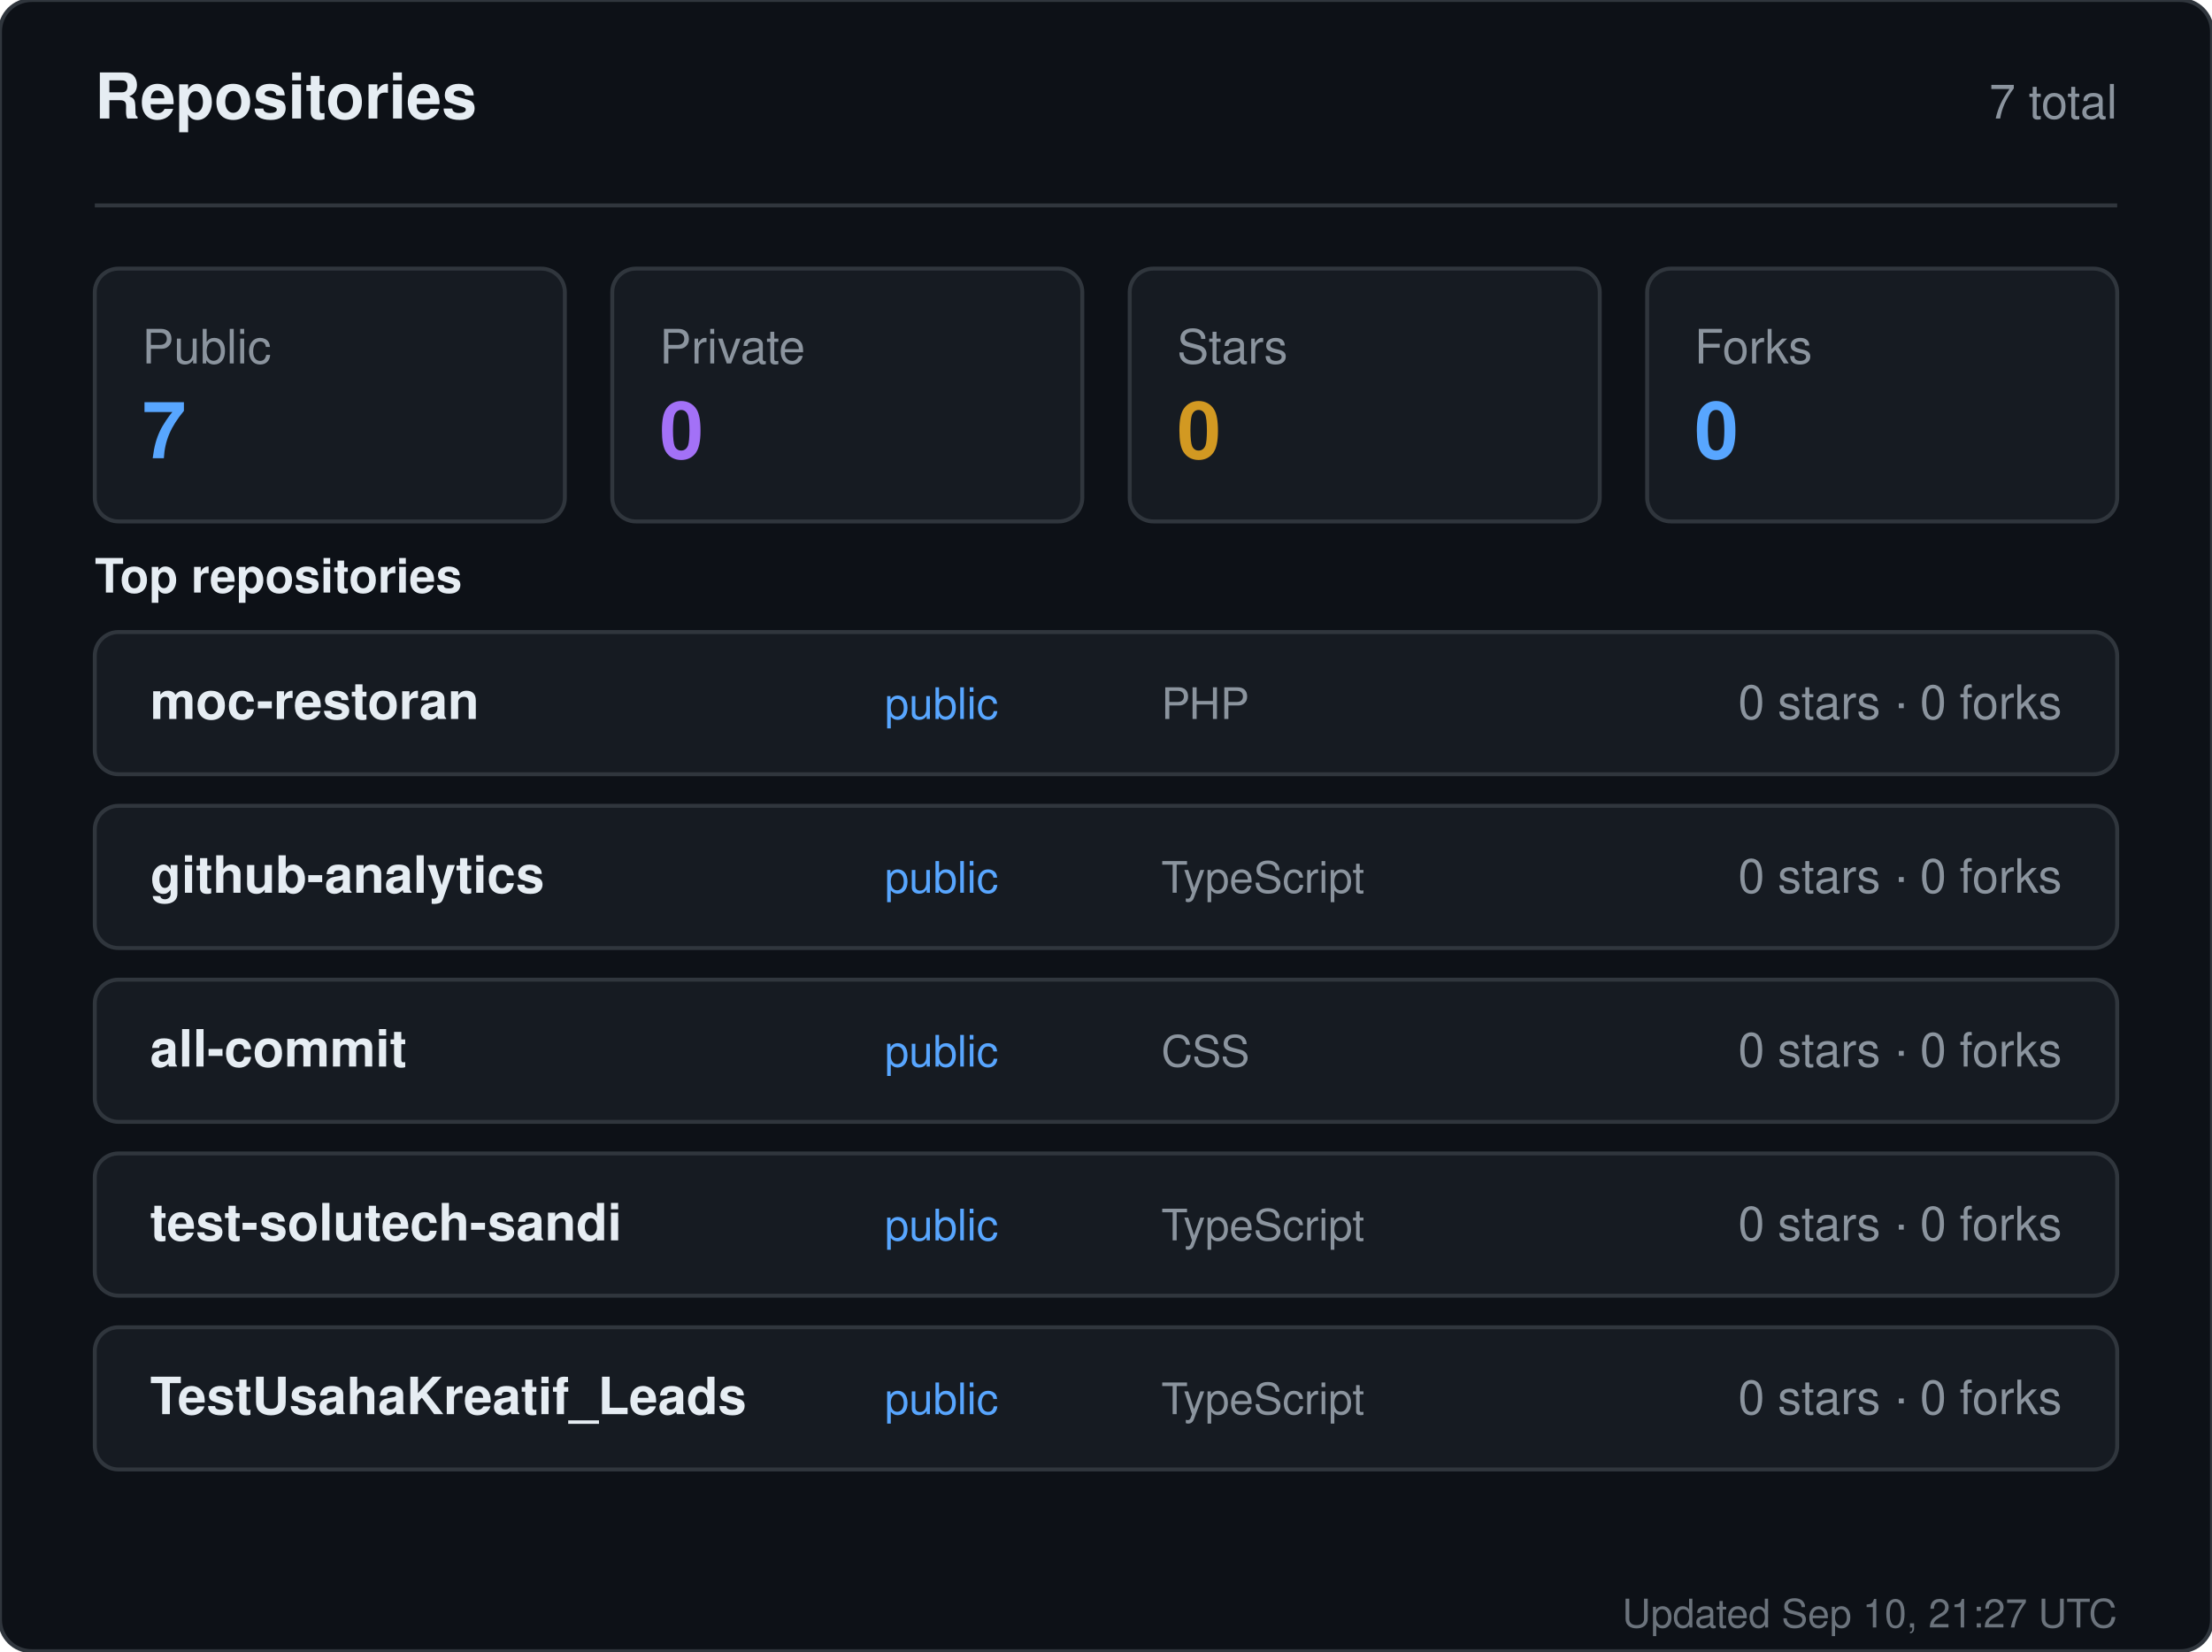
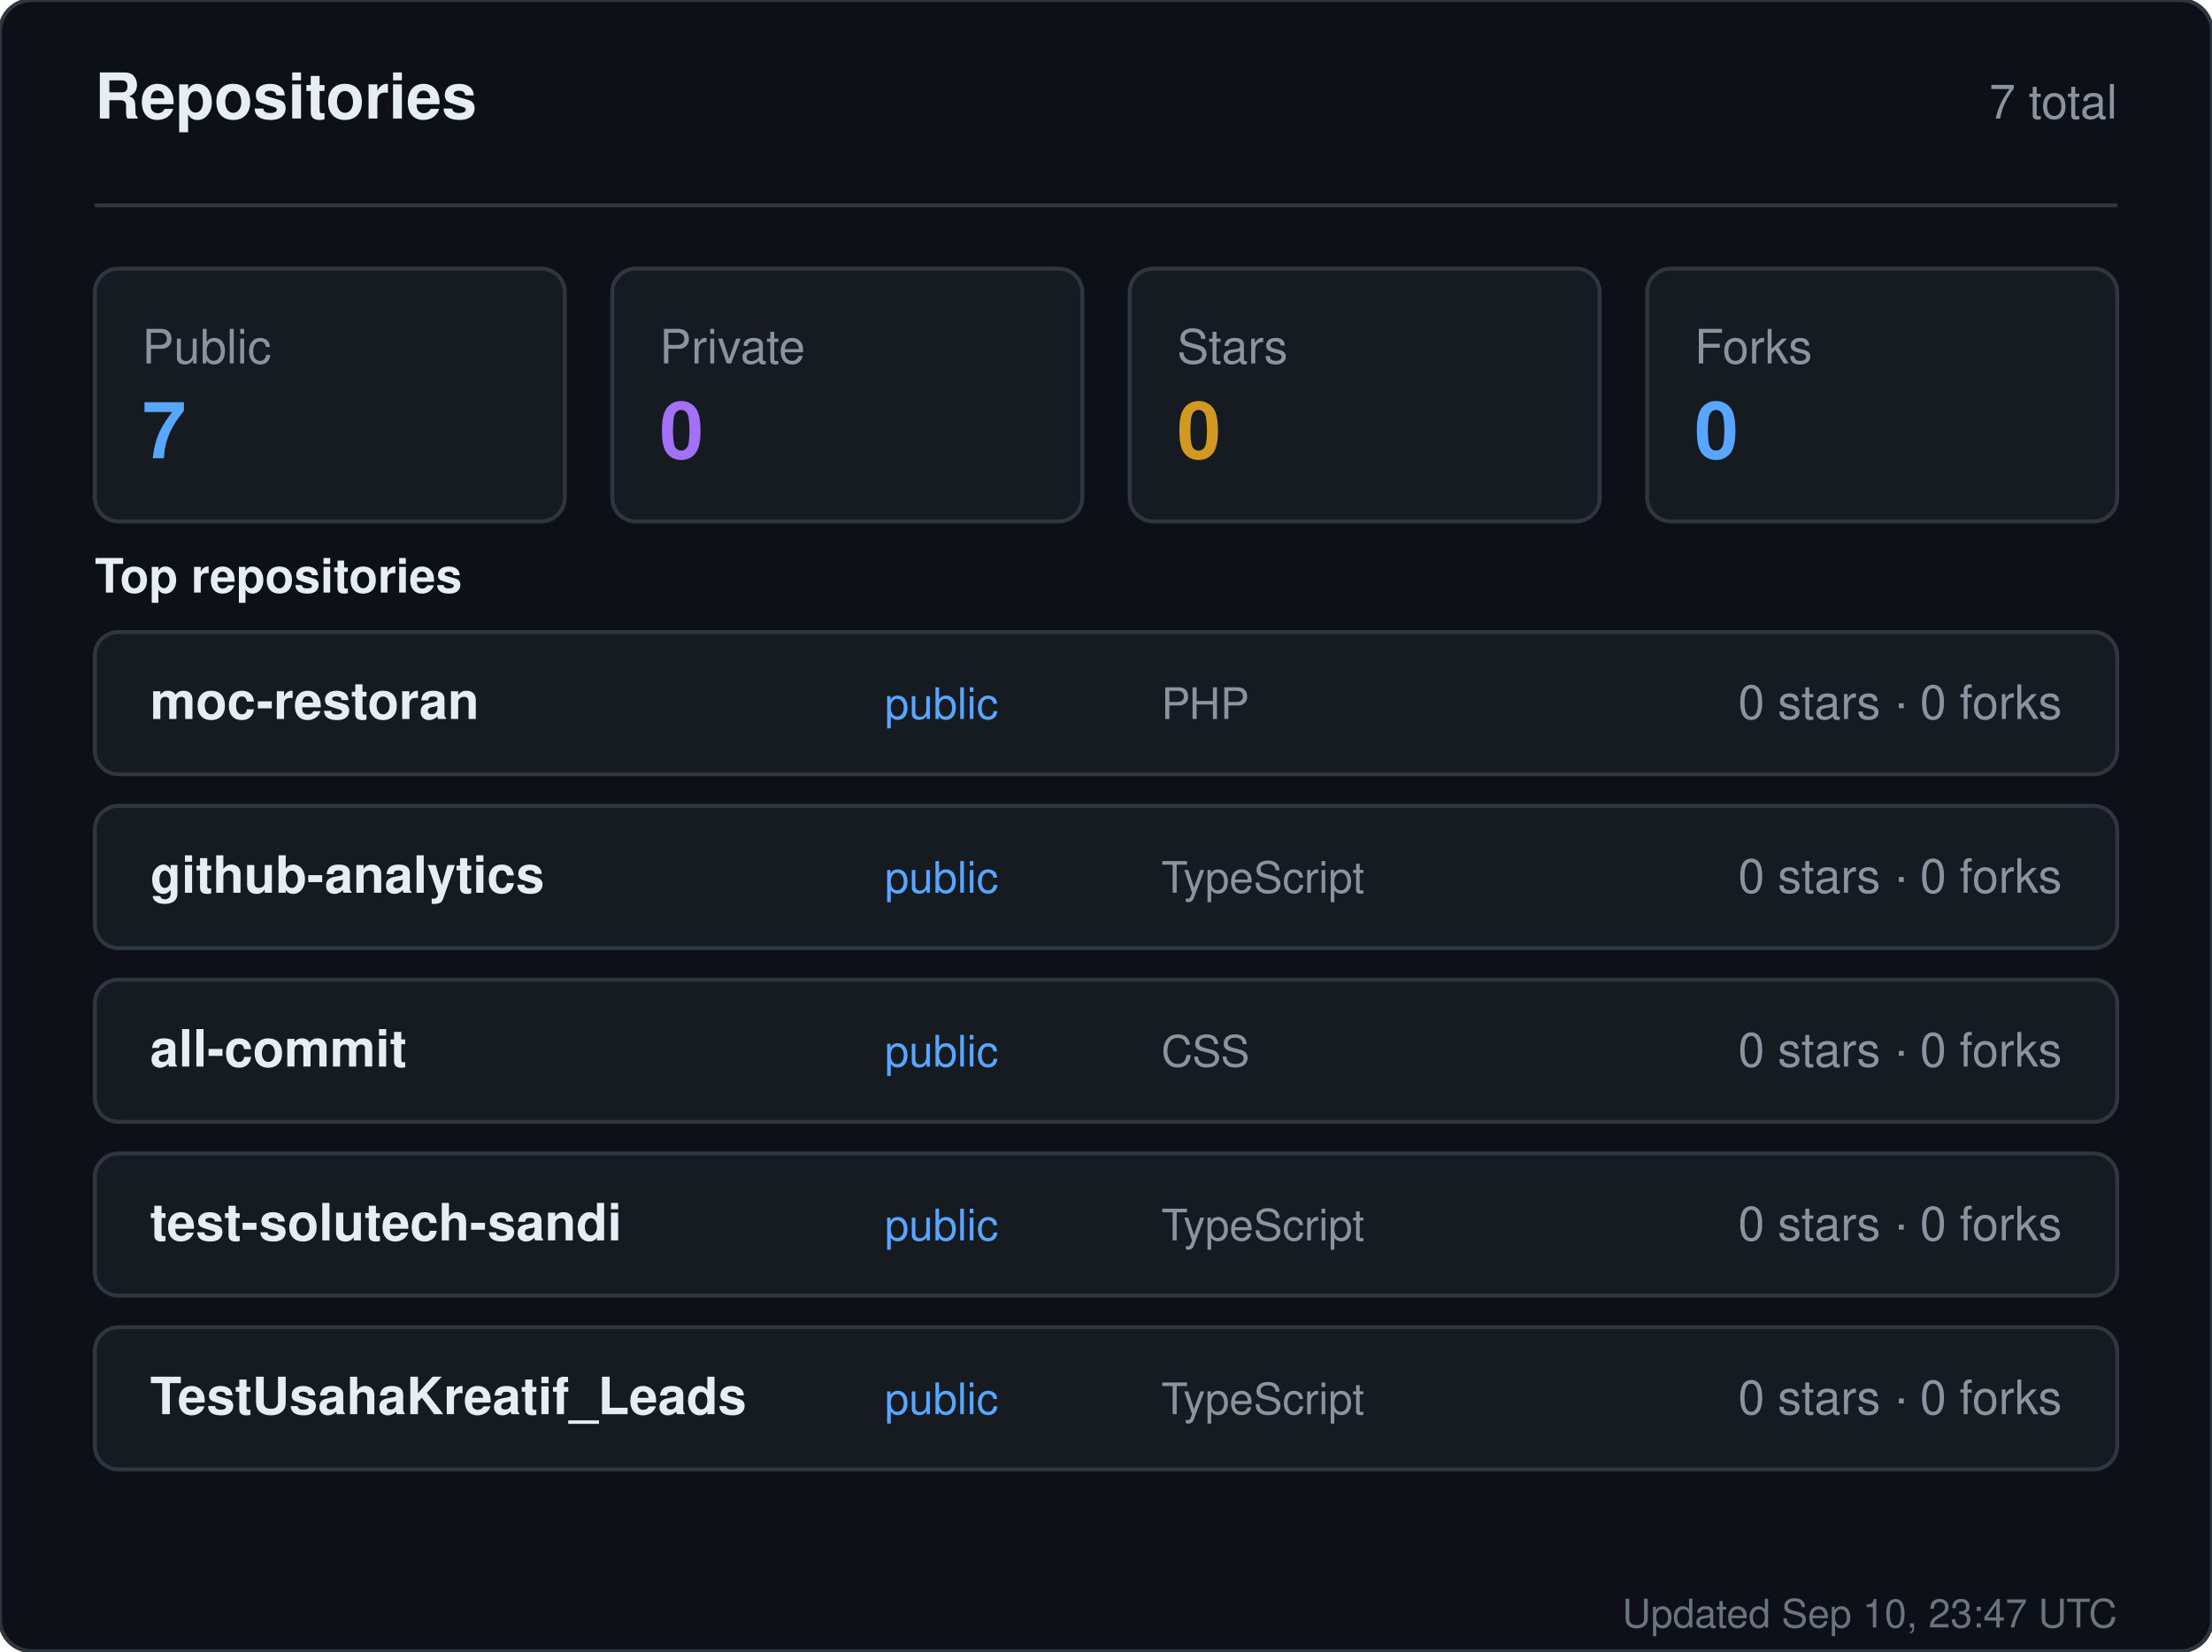
<svg xmlns="http://www.w3.org/2000/svg" width="560" height="418" viewBox="0 0 560 418" role="img" aria-label="Repositories for sandiirawan12">
  <rect width="560" height="418" rx="8" fill="#0d1117" stroke="#30363d" />
  <g font-family="-apple-system, BlinkMacSystemFont, Segoe UI, Helvetica, Arial, sans-serif">
    <text x="24" y="30" fill="#e6edf3" font-size="16" font-weight="700">Repositories</text>
    <text x="536" y="30" fill="#8b949e" font-size="12" text-anchor="end">7 total</text>
    <line x1="24" y1="52" x2="536" y2="52" stroke="#30363d" />
    <rect x="24" y="68" width="119" height="64" rx="6" fill="#161b22" stroke="#30363d" />
    <text x="36" y="92" fill="#8b949e" font-size="12">Public</text>
    <text x="36" y="116" fill="#58a6ff" font-size="20" font-weight="700">7</text>
    <rect x="155" y="68" width="119" height="64" rx="6" fill="#161b22" stroke="#30363d" />
    <text x="167" y="92" fill="#8b949e" font-size="12">Private</text>
    <text x="167" y="116" fill="#a371f7" font-size="20" font-weight="700">0</text>
    <rect x="286" y="68" width="119" height="64" rx="6" fill="#161b22" stroke="#30363d" />
    <text x="298" y="92" fill="#8b949e" font-size="12">Stars</text>
    <text x="298" y="116" fill="#d29922" font-size="20" font-weight="700">0</text>
    <rect x="417" y="68" width="119" height="64" rx="6" fill="#161b22" stroke="#30363d" />
    <text x="429" y="92" fill="#8b949e" font-size="12">Forks</text>
    <text x="429" y="116" fill="#58a6ff" font-size="20" font-weight="700">0</text>
    <text x="24" y="150" fill="#e6edf3" font-size="12" font-weight="600">Top repositories</text>
    <rect x="24" y="160" width="512" height="36" rx="6" fill="#161b22" stroke="#30363d" />
    <text x="38" y="182" fill="#e6edf3" font-size="13" font-weight="600">moc-restoran</text>
    <text x="224" y="182" fill="#58a6ff" font-size="11">public</text>
    <text x="294" y="182" fill="#8b949e" font-size="11">PHP</text>
    <text x="522" y="182" fill="#8b949e" font-size="12" text-anchor="end">0 stars · 0 forks</text>
    <rect x="24" y="204" width="512" height="36" rx="6" fill="#161b22" stroke="#30363d" />
    <text x="38" y="226" fill="#e6edf3" font-size="13" font-weight="600">github-analytics</text>
    <text x="224" y="226" fill="#58a6ff" font-size="11">public</text>
    <text x="294" y="226" fill="#8b949e" font-size="11">TypeScript</text>
    <text x="522" y="226" fill="#8b949e" font-size="12" text-anchor="end">0 stars · 0 forks</text>
    <rect x="24" y="248" width="512" height="36" rx="6" fill="#161b22" stroke="#30363d" />
    <text x="38" y="270" fill="#e6edf3" font-size="13" font-weight="600">all-commit</text>
    <text x="224" y="270" fill="#58a6ff" font-size="11">public</text>
    <text x="294" y="270" fill="#8b949e" font-size="11">CSS</text>
    <text x="522" y="270" fill="#8b949e" font-size="12" text-anchor="end">0 stars · 0 forks</text>
    <rect x="24" y="292" width="512" height="36" rx="6" fill="#161b22" stroke="#30363d" />
    <text x="38" y="314" fill="#e6edf3" font-size="13" font-weight="600">test-solutech-sandi</text>
    <text x="224" y="314" fill="#58a6ff" font-size="11">public</text>
    <text x="294" y="314" fill="#8b949e" font-size="11">TypeScript</text>
    <text x="522" y="314" fill="#8b949e" font-size="12" text-anchor="end">0 stars · 0 forks</text>
    <rect x="24" y="336" width="512" height="36" rx="6" fill="#161b22" stroke="#30363d" />
    <text x="38" y="358" fill="#e6edf3" font-size="13" font-weight="600">TestUsahaKreatif_Leads</text>
    <text x="224" y="358" fill="#58a6ff" font-size="11">public</text>
    <text x="294" y="358" fill="#8b949e" font-size="11">TypeScript</text>
    <text x="522" y="358" fill="#8b949e" font-size="12" text-anchor="end">0 stars · 0 forks</text>
-     <text x="536" y="412" fill="#8b949e" font-size="10" text-anchor="end" opacity="0.75">Updated Sep 10, 21:27 UTC</text>
+     <text x="536" y="412" fill="#8b949e" font-size="10" text-anchor="end" opacity="0.75">Updated Sep 10, 23:47 UTC</text>
  </g>
</svg>
